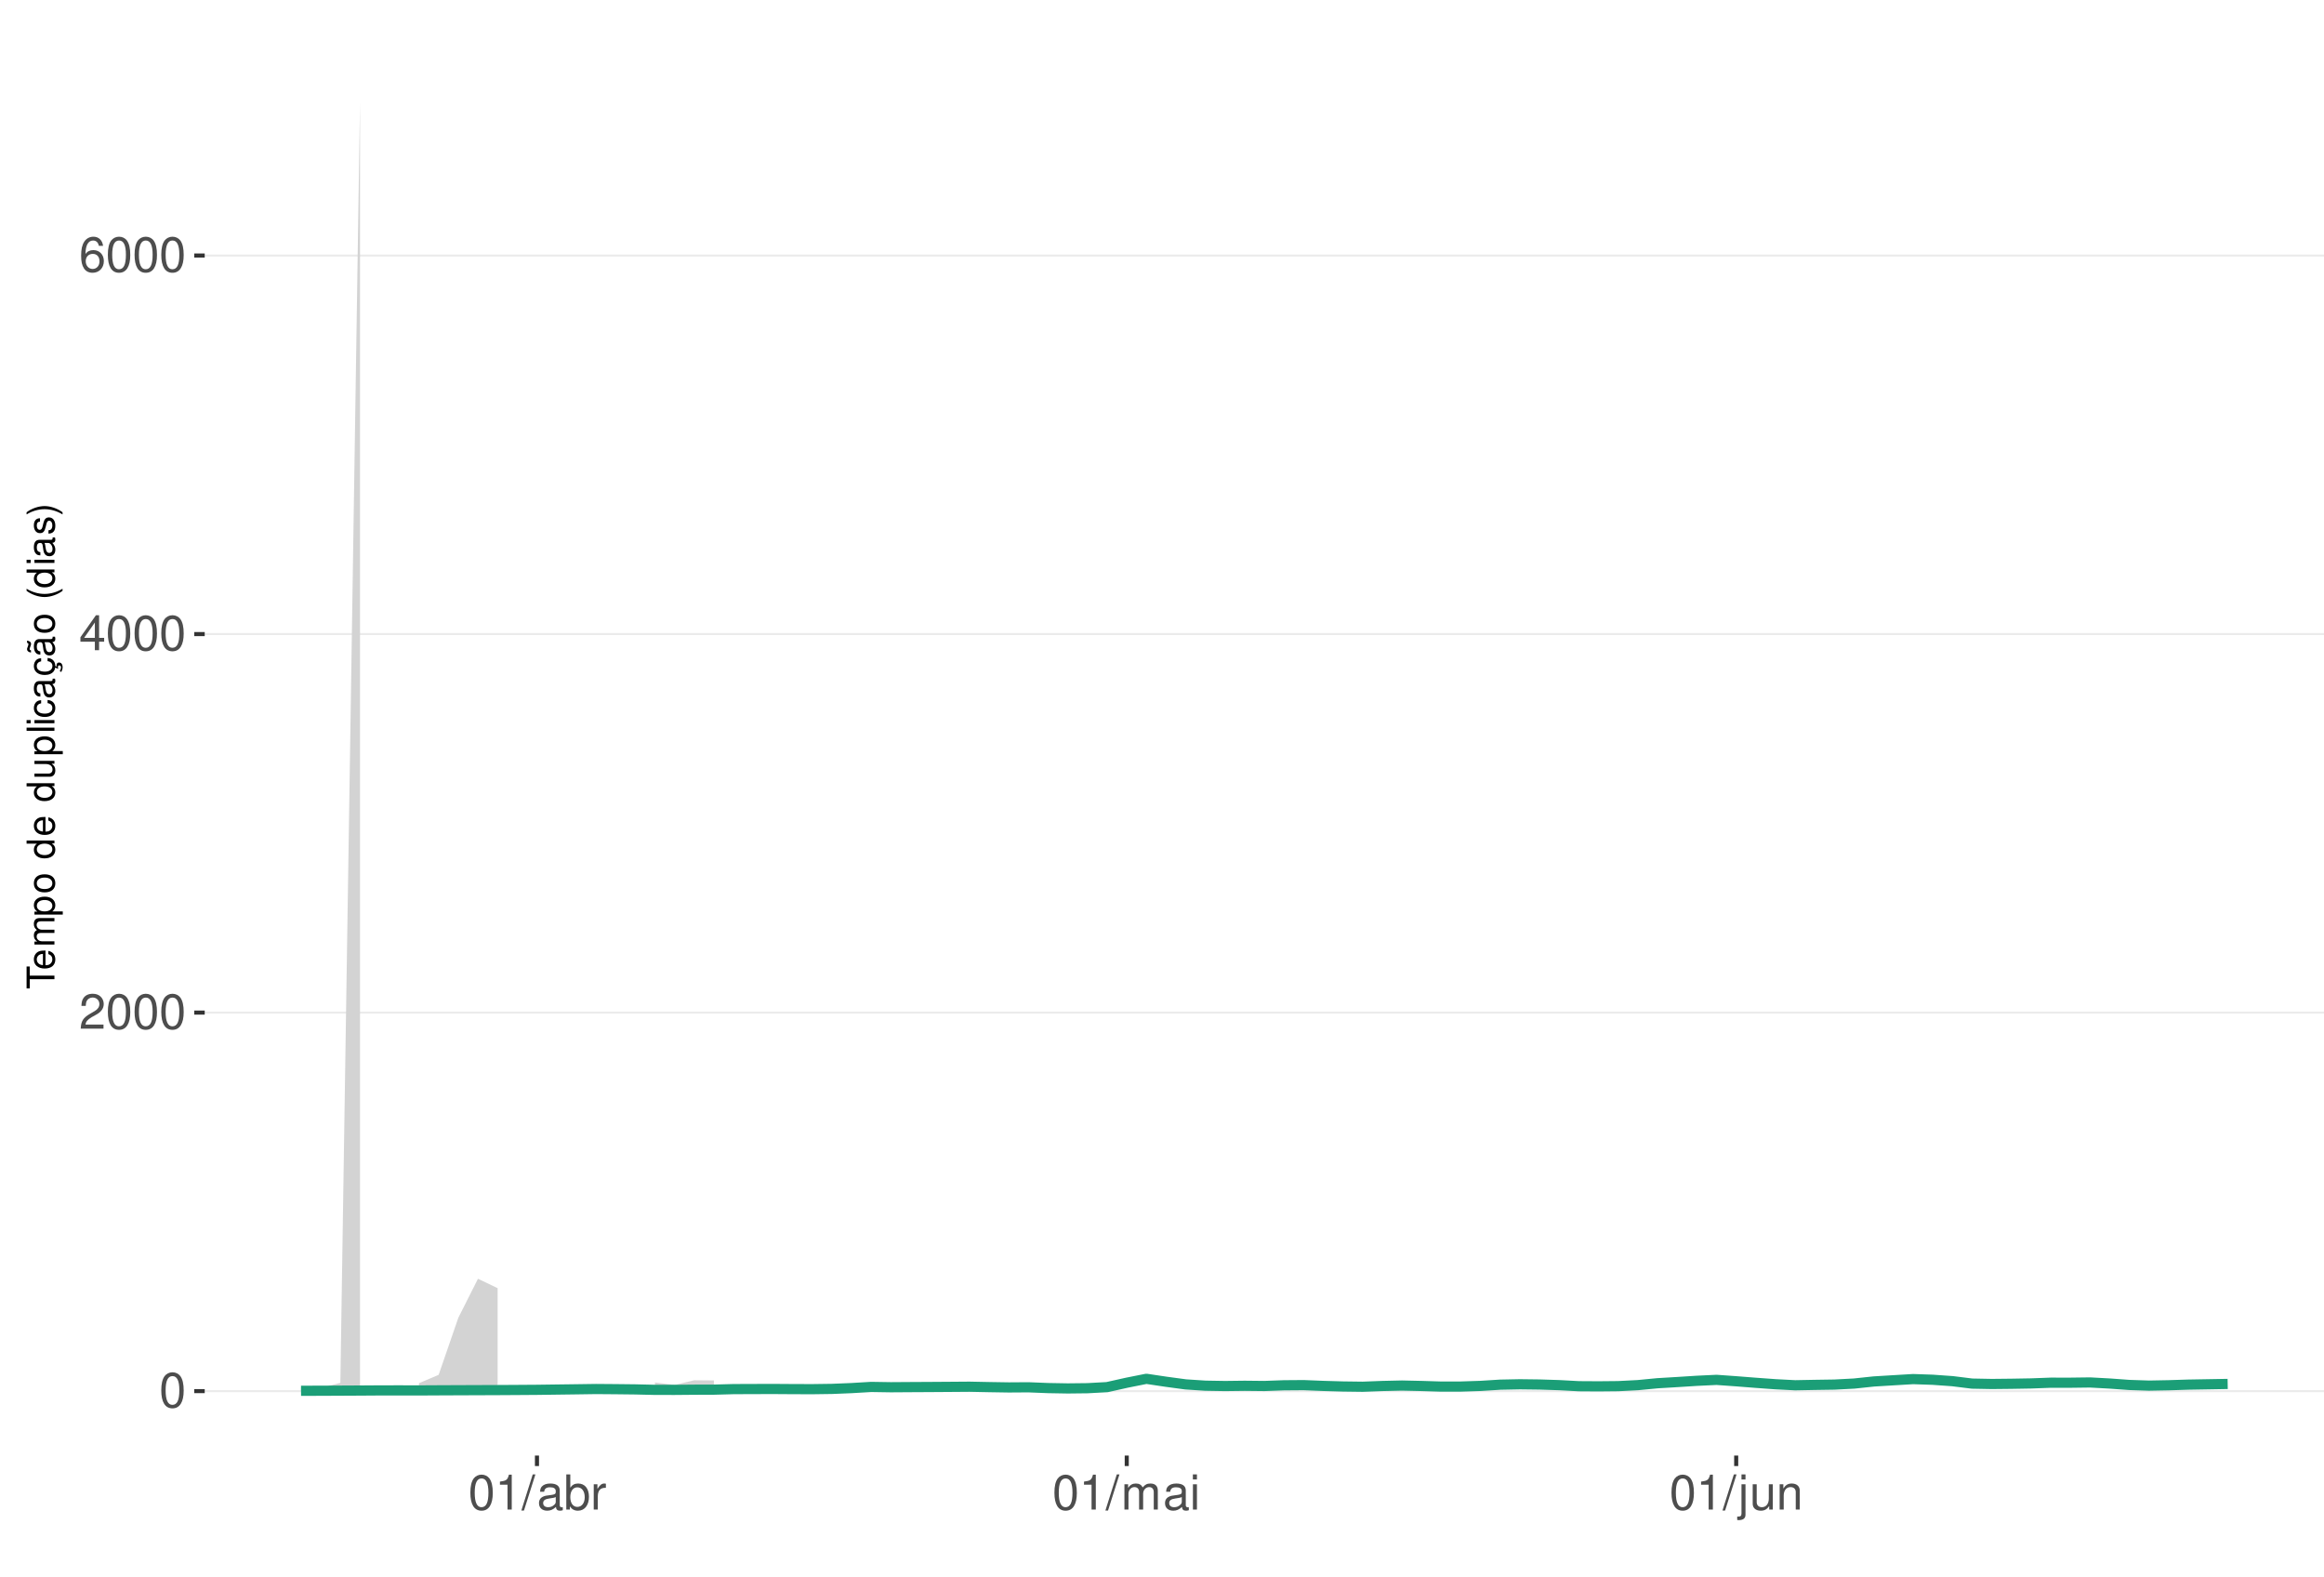
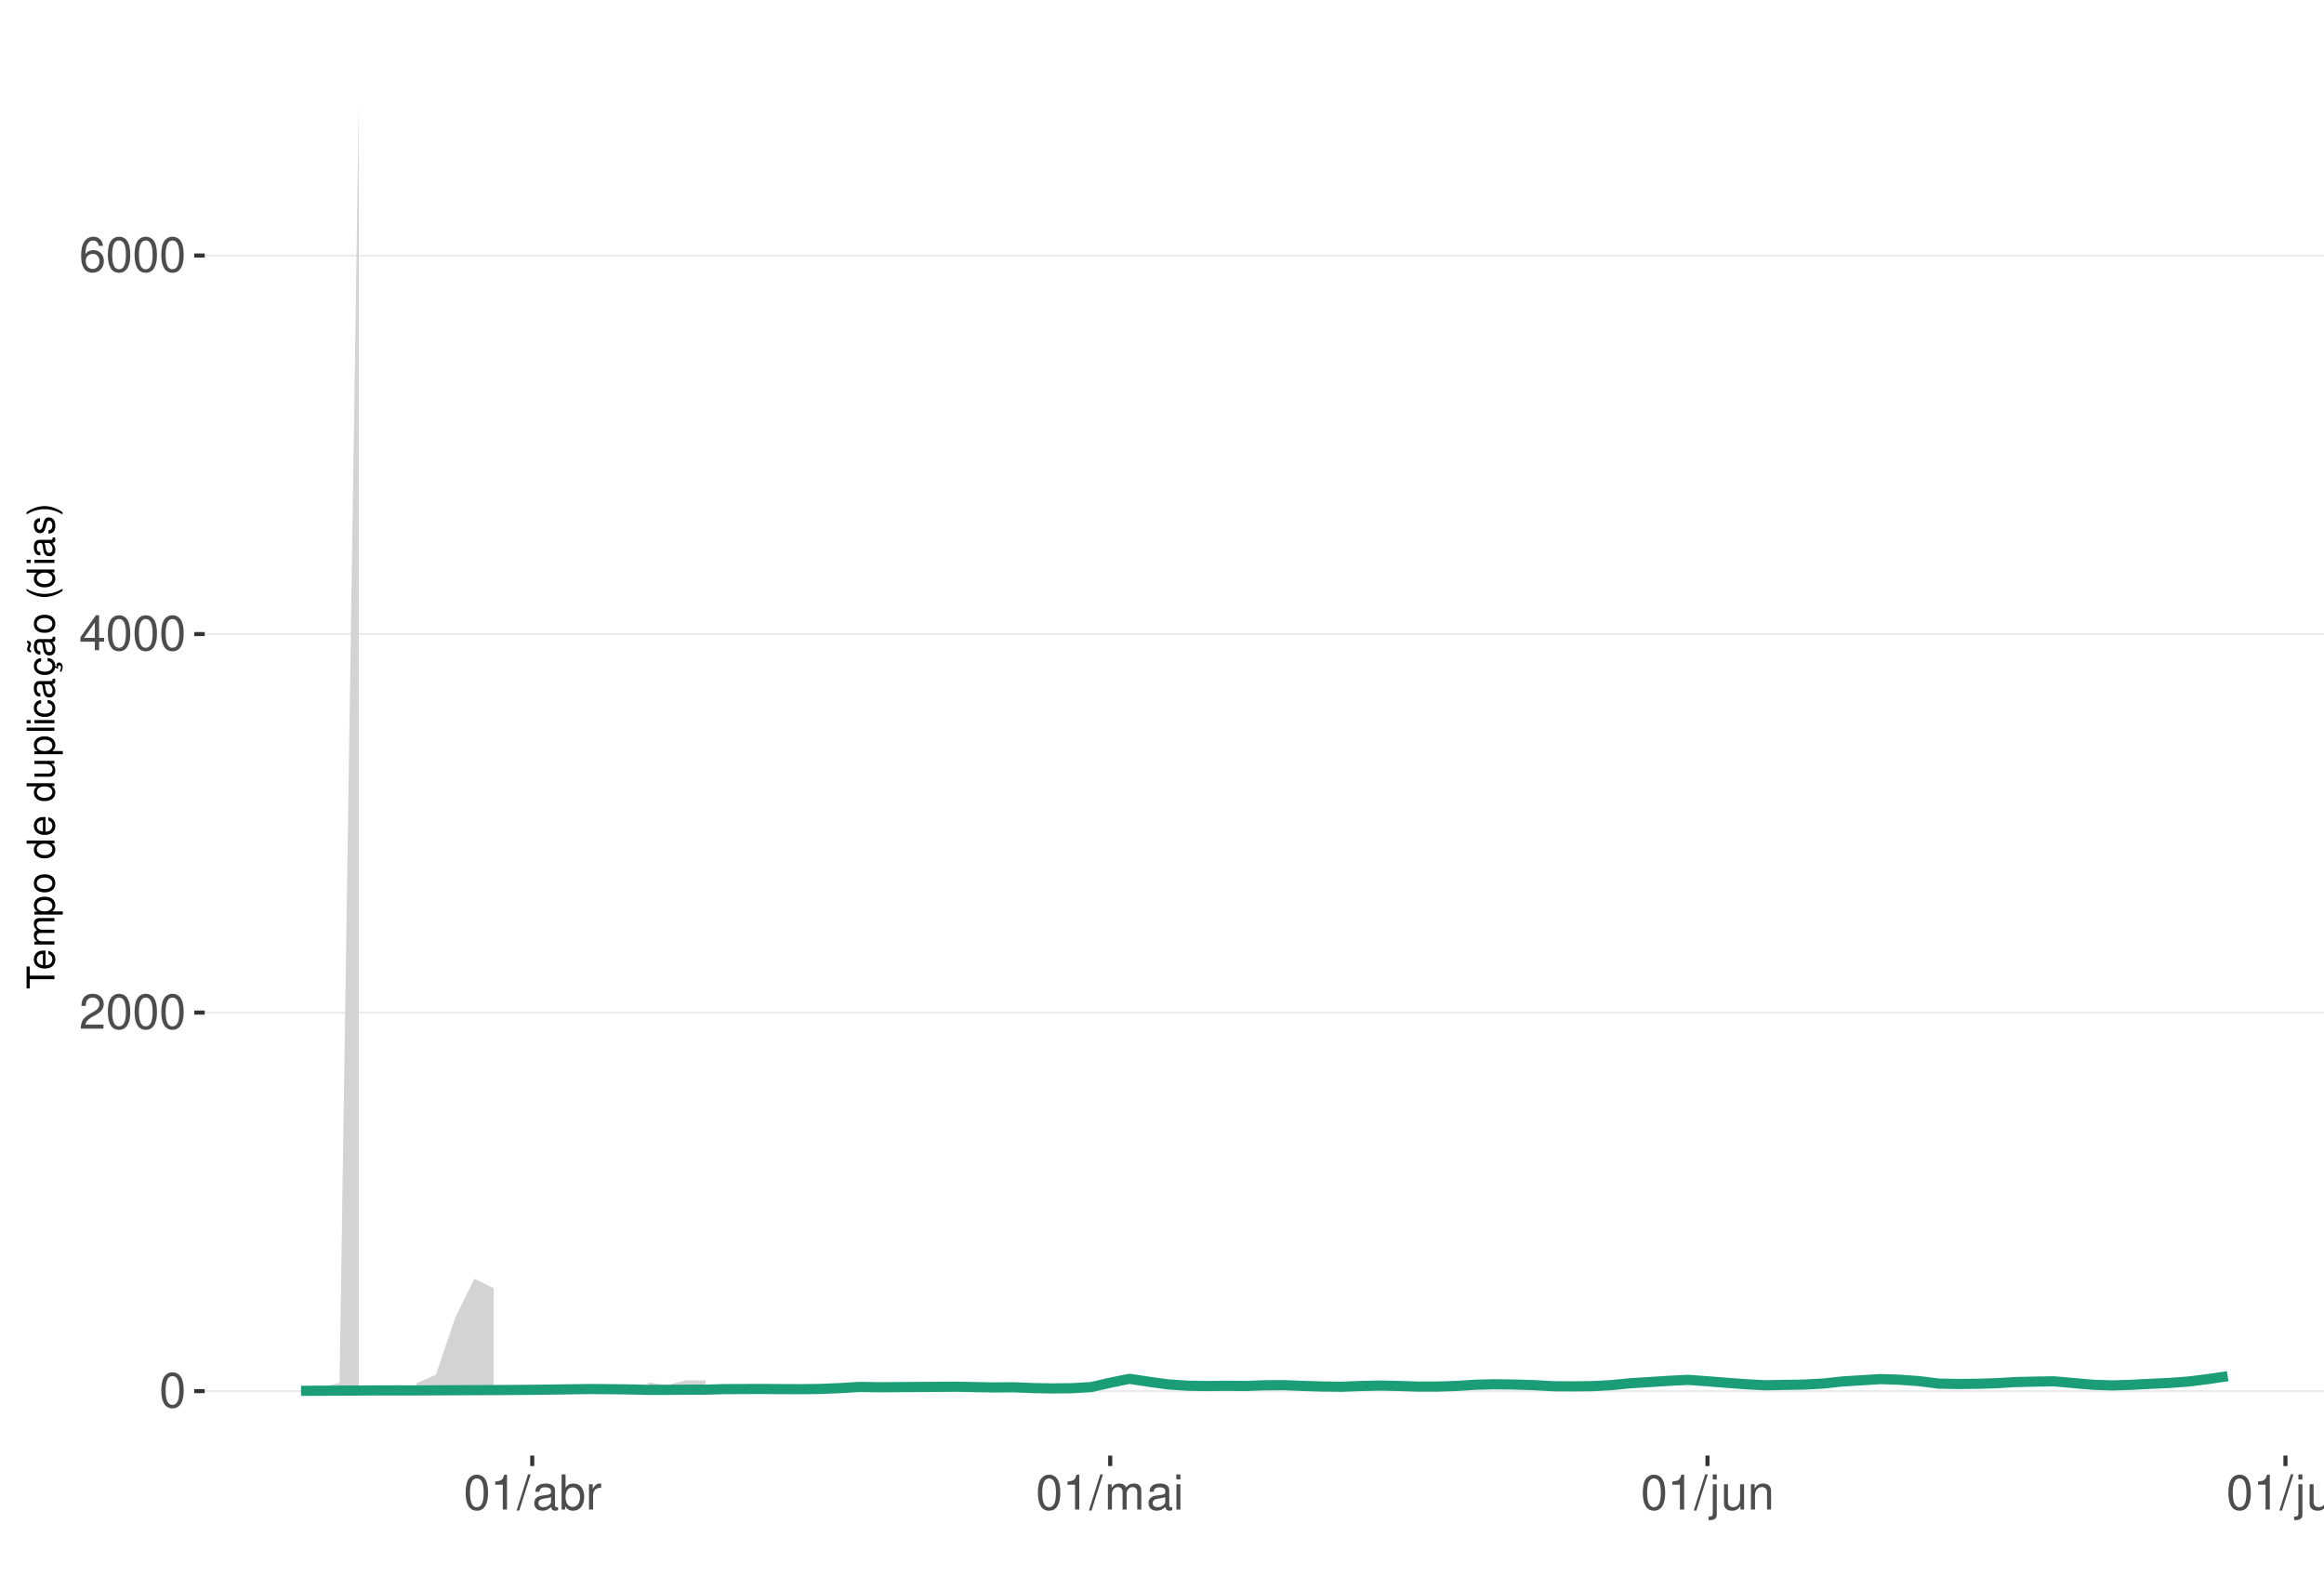
<svg xmlns="http://www.w3.org/2000/svg" xmlns:xlink="http://www.w3.org/1999/xlink" width="609pt" height="413pt" viewBox="0 0 609 413" version="1.1">
  <defs>
    <g>
      <symbol overflow="visible" id="glyph0-0">
        <path style="stroke:none;" d="" />
      </symbol>
      <symbol overflow="visible" id="glyph0-1">
        <path style="stroke:none;" d="M 3.484 -9.156 C 2.641 -9.156 1.891 -8.766 1.422 -8.156 C 0.828 -7.344 0.547 -6.125 0.547 -4.422 C 0.547 -1.344 1.562 0.297 3.484 0.297 C 5.375 0.297 6.422 -1.344 6.422 -4.359 C 6.422 -6.125 6.141 -7.312 5.547 -8.156 C 5.078 -8.781 4.328 -9.156 3.484 -9.156 Z M 3.484 -8.156 C 4.688 -8.156 5.281 -6.938 5.281 -4.453 C 5.281 -1.844 4.703 -0.625 3.453 -0.625 C 2.281 -0.625 1.688 -1.891 1.688 -4.422 C 1.688 -6.938 2.281 -8.156 3.484 -8.156 Z M 3.484 -8.156 " />
      </symbol>
      <symbol overflow="visible" id="glyph0-2">
        <path style="stroke:none;" d="M 6.406 -1.094 L 1.688 -1.094 C 1.797 -1.859 2.203 -2.344 3.297 -3.016 L 4.562 -3.719 C 5.828 -4.422 6.469 -5.359 6.469 -6.484 C 6.469 -7.234 6.156 -7.953 5.625 -8.438 C 5.094 -8.922 4.438 -9.156 3.594 -9.156 C 2.453 -9.156 1.609 -8.75 1.109 -7.953 C 0.797 -7.484 0.656 -6.906 0.625 -5.984 L 1.75 -5.984 C 1.781 -6.609 1.859 -6.969 2.016 -7.281 C 2.297 -7.828 2.891 -8.172 3.562 -8.172 C 4.562 -8.172 5.328 -7.438 5.328 -6.453 C 5.328 -5.719 4.906 -5.094 4.109 -4.625 L 2.953 -3.953 C 1.078 -2.875 0.531 -2.016 0.438 -0.016 L 6.406 -0.016 Z M 6.406 -1.094 " />
      </symbol>
      <symbol overflow="visible" id="glyph0-3">
        <path style="stroke:none;" d="M 4.141 -2.219 L 4.141 0 L 5.25 0 L 5.25 -2.219 L 6.578 -2.219 L 6.578 -3.219 L 5.25 -3.219 L 5.25 -9.156 L 4.422 -9.156 L 0.359 -3.391 L 0.359 -2.219 Z M 4.141 -3.219 L 1.328 -3.219 L 4.141 -7.25 Z M 4.141 -3.219 " />
      </symbol>
      <symbol overflow="visible" id="glyph0-4">
        <path style="stroke:none;" d="M 6.297 -6.766 C 6.094 -8.266 5.125 -9.156 3.766 -9.156 C 2.766 -9.156 1.891 -8.672 1.359 -7.844 C 0.781 -6.953 0.547 -5.828 0.547 -4.172 C 0.547 -2.625 0.766 -1.656 1.297 -0.844 C 1.781 -0.094 2.562 0.297 3.562 0.297 C 5.266 0.297 6.5 -0.984 6.5 -2.766 C 6.5 -4.453 5.359 -5.641 3.75 -5.641 C 2.859 -5.641 2.172 -5.312 1.688 -4.641 C 1.703 -6.906 2.406 -8.156 3.688 -8.156 C 4.469 -8.156 5.016 -7.656 5.188 -6.766 Z M 3.609 -4.656 C 4.688 -4.656 5.359 -3.891 5.359 -2.688 C 5.359 -1.531 4.594 -0.703 3.562 -0.703 C 2.531 -0.703 1.75 -1.562 1.75 -2.734 C 1.75 -3.875 2.5 -4.656 3.609 -4.656 Z M 3.609 -4.656 " />
      </symbol>
      <symbol overflow="visible" id="glyph0-5">
        <path style="stroke:none;" d="M 3.281 -6.516 L 3.281 0 L 4.391 0 L 4.391 -9.156 L 3.656 -9.156 C 3.266 -7.75 3.016 -7.562 1.297 -7.328 L 1.297 -6.516 Z M 3.281 -6.516 " />
      </symbol>
      <symbol overflow="visible" id="glyph0-6">
        <path style="stroke:none;" d="M 2.891 -9.219 L -0.094 0.25 L 0.594 0.25 L 3.594 -9.219 Z M 2.891 -9.219 " />
      </symbol>
      <symbol overflow="visible" id="glyph0-7">
        <path style="stroke:none;" d="M 6.766 -0.625 C 6.656 -0.594 6.609 -0.594 6.547 -0.594 C 6.172 -0.594 5.969 -0.781 5.969 -1.109 L 5.969 -5.016 C 5.969 -6.188 5.109 -6.828 3.484 -6.828 C 2.5 -6.828 1.734 -6.547 1.281 -6.047 C 0.969 -5.703 0.844 -5.328 0.828 -4.672 L 1.891 -4.672 C 1.969 -5.484 2.453 -5.844 3.438 -5.844 C 4.406 -5.844 4.922 -5.5 4.922 -4.859 L 4.922 -4.578 C 4.906 -4.125 4.688 -3.969 3.828 -3.844 C 2.328 -3.656 2.094 -3.609 1.703 -3.438 C 0.922 -3.109 0.531 -2.531 0.531 -1.672 C 0.531 -0.469 1.359 0.297 2.703 0.297 C 3.547 0.297 4.219 0 4.969 -0.688 C 5.031 0 5.359 0.297 6.047 0.297 C 6.281 0.297 6.422 0.266 6.766 0.172 Z M 4.922 -2.094 C 4.922 -1.734 4.828 -1.516 4.5 -1.234 C 4.078 -0.828 3.562 -0.625 2.938 -0.625 C 2.109 -0.625 1.625 -1.031 1.625 -1.703 C 1.625 -2.391 2.094 -2.75 3.234 -2.906 C 4.359 -3.062 4.562 -3.109 4.922 -3.281 Z M 4.922 -2.094 " />
      </symbol>
      <symbol overflow="visible" id="glyph0-8">
        <path style="stroke:none;" d="M 0.688 -9.219 L 0.688 0 L 1.625 0 L 1.625 -0.844 C 2.141 -0.078 2.812 0.297 3.734 0.297 C 5.484 0.297 6.625 -1.141 6.625 -3.344 C 6.625 -5.5 5.547 -6.828 3.781 -6.828 C 2.875 -6.828 2.234 -6.484 1.734 -5.734 L 1.734 -9.219 Z M 3.578 -5.828 C 4.766 -5.828 5.516 -4.812 5.516 -3.234 C 5.516 -1.719 4.734 -0.703 3.578 -0.703 C 2.453 -0.703 1.734 -1.703 1.734 -3.266 C 1.734 -4.828 2.453 -5.828 3.578 -5.828 Z M 3.578 -5.828 " />
      </symbol>
      <symbol overflow="visible" id="glyph0-9">
        <path style="stroke:none;" d="M 0.875 -6.625 L 0.875 0 L 1.938 0 L 1.938 -3.438 C 1.953 -5.031 2.609 -5.75 4.062 -5.703 L 4.062 -6.781 C 3.891 -6.812 3.781 -6.828 3.656 -6.828 C 2.969 -6.828 2.453 -6.422 1.844 -5.422 L 1.844 -6.625 Z M 0.875 -6.625 " />
      </symbol>
      <symbol overflow="visible" id="glyph0-10">
        <path style="stroke:none;" d="M 0.891 -6.625 L 0.891 0 L 1.953 0 L 1.953 -4.156 C 1.953 -5.125 2.641 -5.891 3.5 -5.891 C 4.297 -5.891 4.734 -5.422 4.734 -4.562 L 4.734 0 L 5.797 0 L 5.797 -4.156 C 5.797 -5.125 6.5 -5.891 7.359 -5.891 C 8.125 -5.891 8.578 -5.406 8.578 -4.562 L 8.578 0 L 9.641 0 L 9.641 -4.969 C 9.641 -6.156 8.953 -6.828 7.719 -6.828 C 6.828 -6.828 6.297 -6.562 5.688 -5.812 C 5.297 -6.516 4.766 -6.828 3.891 -6.828 C 3.016 -6.828 2.422 -6.5 1.859 -5.688 L 1.859 -6.625 Z M 0.891 -6.625 " />
      </symbol>
      <symbol overflow="visible" id="glyph0-11">
        <path style="stroke:none;" d="M 1.891 -6.625 L 0.844 -6.625 L 0.844 0 L 1.891 0 Z M 1.891 -9.219 L 0.828 -9.219 L 0.828 -7.891 L 1.891 -7.891 Z M 1.891 -9.219 " />
      </symbol>
      <symbol overflow="visible" id="glyph0-12">
        <path style="stroke:none;" d="M 0.891 -6.625 L 0.891 0.969 C 0.891 1.625 0.688 1.828 0.031 1.828 C -0.047 1.828 -0.094 1.828 -0.234 1.828 L -0.234 2.719 C -0.094 2.75 -0.031 2.766 0.125 2.766 C 1.312 2.766 1.938 2.297 1.938 1.375 L 1.938 -6.625 Z M 1.938 -9.219 L 0.891 -9.219 L 0.891 -7.891 L 1.938 -7.891 Z M 1.938 -9.219 " />
      </symbol>
      <symbol overflow="visible" id="glyph0-13">
        <path style="stroke:none;" d="M 6.094 0 L 6.094 -6.625 L 5.047 -6.625 L 5.047 -2.875 C 5.047 -1.516 4.344 -0.625 3.234 -0.625 C 2.406 -0.625 1.875 -1.141 1.875 -1.938 L 1.875 -6.625 L 0.828 -6.625 L 0.828 -1.516 C 0.828 -0.422 1.641 0.297 2.938 0.297 C 3.906 0.297 4.531 -0.047 5.156 -0.922 L 5.156 0 Z M 6.094 0 " />
      </symbol>
      <symbol overflow="visible" id="glyph0-14">
        <path style="stroke:none;" d="M 0.891 -6.625 L 0.891 0 L 1.953 0 L 1.953 -3.656 C 1.953 -5.016 2.656 -5.891 3.75 -5.891 C 4.578 -5.891 5.109 -5.391 5.109 -4.594 L 5.109 0 L 6.156 0 L 6.156 -5.016 C 6.156 -6.109 5.344 -6.828 4.062 -6.828 C 3.078 -6.828 2.438 -6.438 1.859 -5.516 L 1.859 -6.625 Z M 0.891 -6.625 " />
+       </symbol>
+       <symbol overflow="visible" id="glyph0-15">
+         <path style="stroke:none;" d="M 1.922 -9.219 L 0.859 -9.219 L 0.859 0 L 1.922 0 Z M 1.922 -9.219 " />
      </symbol>
      <symbol overflow="visible" id="glyph1-0">
        <path style="stroke:none;" d="" />
      </symbol>
      <symbol overflow="visible" id="glyph1-1">
        <path style="stroke:none;" d="M -6.469 -3.547 L -6.469 -5.938 L -7.297 -5.938 L -7.297 -0.203 L -6.469 -0.203 L -6.469 -2.609 L 0 -2.609 L 0 -3.547 Z M -6.469 -3.547 " />
      </symbol>
      <symbol overflow="visible" id="glyph1-2">
        <path style="stroke:none;" d="M -2.344 -5.125 C -3.141 -5.125 -3.625 -5.062 -4.016 -4.922 C -4.875 -4.578 -5.391 -3.781 -5.391 -2.797 C -5.391 -1.344 -4.281 -0.406 -2.547 -0.406 C -0.812 -0.406 0.234 -1.297 0.234 -2.781 C 0.234 -3.984 -0.453 -4.812 -1.594 -5.016 L -1.594 -4.188 C -0.906 -3.953 -0.547 -3.484 -0.547 -2.812 C -0.547 -2.281 -0.781 -1.828 -1.219 -1.547 C -1.516 -1.344 -1.812 -1.281 -2.344 -1.266 Z M -3.016 -1.297 C -3.984 -1.359 -4.625 -1.953 -4.625 -2.797 C -4.625 -3.641 -3.953 -4.234 -3.016 -4.234 Z M -3.016 -1.297 " />
      </symbol>
      <symbol overflow="visible" id="glyph1-3">
        <path style="stroke:none;" d="M -5.234 -0.703 L 0 -0.703 L 0 -1.547 L -3.297 -1.547 C -4.047 -1.547 -4.656 -2.094 -4.656 -2.766 C -4.656 -3.391 -4.281 -3.734 -3.609 -3.734 L 0 -3.734 L 0 -4.578 L -3.297 -4.578 C -4.047 -4.578 -4.656 -5.125 -4.656 -5.812 C -4.656 -6.422 -4.266 -6.781 -3.609 -6.781 L 0 -6.781 L 0 -7.625 L -3.938 -7.625 C -4.875 -7.625 -5.391 -7.078 -5.391 -6.094 C -5.391 -5.406 -5.188 -4.984 -4.594 -4.484 C -5.156 -4.188 -5.391 -3.766 -5.391 -3.078 C -5.391 -2.375 -5.125 -1.906 -4.5 -1.469 L -5.234 -1.469 Z M -5.234 -0.703 " />
      </symbol>
      <symbol overflow="visible" id="glyph1-4">
        <path style="stroke:none;" d="M 2.188 -0.547 L 2.188 -1.375 L -0.547 -1.375 C -0.016 -1.812 0.234 -2.312 0.234 -2.984 C 0.234 -4.344 -0.859 -5.234 -2.531 -5.234 C -4.297 -5.234 -5.391 -4.375 -5.391 -2.984 C -5.391 -2.266 -5.062 -1.703 -4.453 -1.312 L -5.234 -1.312 L -5.234 -0.547 Z M -4.609 -2.844 C -4.609 -3.766 -3.797 -4.359 -2.547 -4.359 C -1.359 -4.359 -0.547 -3.75 -0.547 -2.844 C -0.547 -1.953 -1.344 -1.375 -2.578 -1.375 C -3.812 -1.375 -4.609 -1.953 -4.609 -2.844 Z M -4.609 -2.844 " />
      </symbol>
      <symbol overflow="visible" id="glyph1-5">
        <path style="stroke:none;" d="M -5.391 -2.719 C -5.391 -1.234 -4.344 -0.359 -2.578 -0.359 C -0.812 -0.359 0.234 -1.234 0.234 -2.734 C 0.234 -4.203 -0.812 -5.094 -2.547 -5.094 C -4.359 -5.094 -5.391 -4.234 -5.391 -2.719 Z M -4.625 -2.734 C -4.625 -3.672 -3.844 -4.234 -2.547 -4.234 C -1.312 -4.234 -0.547 -3.656 -0.547 -2.734 C -0.547 -1.797 -1.312 -1.234 -2.578 -1.234 C -3.844 -1.234 -4.625 -1.797 -4.625 -2.734 Z M -4.625 -2.734 " />
      </symbol>
      <symbol overflow="visible" id="glyph1-6">
        <path style="stroke:none;" d="" />
      </symbol>
      <symbol overflow="visible" id="glyph1-7">
        <path style="stroke:none;" d="M -7.297 -4.953 L -7.297 -4.125 L -4.578 -4.125 C -5.109 -3.766 -5.391 -3.203 -5.391 -2.516 C -5.391 -1.156 -4.297 -0.266 -2.625 -0.266 C -0.859 -0.266 0.234 -1.125 0.234 -2.547 C 0.234 -3.266 -0.047 -3.766 -0.688 -4.203 L 0 -4.203 L 0 -4.953 Z M -4.609 -2.656 C -4.609 -3.547 -3.812 -4.125 -2.562 -4.125 C -1.344 -4.125 -0.547 -3.547 -0.547 -2.656 C -0.547 -1.734 -1.359 -1.125 -2.578 -1.125 C -3.797 -1.125 -4.609 -1.734 -4.609 -2.656 Z M -4.609 -2.656 " />
      </symbol>
      <symbol overflow="visible" id="glyph1-8">
        <path style="stroke:none;" d="M 0 -4.812 L -5.234 -4.812 L -5.234 -3.984 L -2.266 -3.984 C -1.203 -3.984 -0.5 -3.438 -0.5 -2.562 C -0.5 -1.906 -0.906 -1.484 -1.531 -1.484 L -5.234 -1.484 L -5.234 -0.656 L -1.203 -0.656 C -0.328 -0.656 0.234 -1.297 0.234 -2.312 C 0.234 -3.094 -0.047 -3.578 -0.734 -4.062 L 0 -4.062 Z M 0 -4.812 " />
      </symbol>
      <symbol overflow="visible" id="glyph1-9">
        <path style="stroke:none;" d="M -7.297 -1.516 L -7.297 -0.688 L 0 -0.688 L 0 -1.516 Z M -7.297 -1.516 " />
      </symbol>
      <symbol overflow="visible" id="glyph1-10">
        <path style="stroke:none;" d="M -5.234 -1.5 L -5.234 -0.672 L 0 -0.672 L 0 -1.5 Z M -7.297 -1.5 L -7.297 -0.656 L -6.234 -0.656 L -6.234 -1.5 Z M -7.297 -1.5 " />
      </symbol>
      <symbol overflow="visible" id="glyph1-11">
        <path style="stroke:none;" d="M -3.484 -4.703 C -3.984 -4.672 -4.312 -4.562 -4.609 -4.359 C -5.094 -4 -5.391 -3.375 -5.391 -2.641 C -5.391 -1.219 -4.266 -0.312 -2.531 -0.312 C -0.844 -0.312 0.234 -1.203 0.234 -2.625 C 0.234 -3.875 -0.516 -4.672 -1.797 -4.766 L -1.797 -3.938 C -0.953 -3.797 -0.547 -3.359 -0.547 -2.656 C -0.547 -1.734 -1.297 -1.188 -2.531 -1.188 C -3.844 -1.188 -4.625 -1.719 -4.625 -2.625 C -4.625 -3.328 -4.203 -3.766 -3.484 -3.875 Z M -3.484 -4.703 " />
      </symbol>
      <symbol overflow="visible" id="glyph1-12">
        <path style="stroke:none;" d="M -0.484 -5.344 C -0.469 -5.266 -0.469 -5.219 -0.469 -5.172 C -0.469 -4.875 -0.625 -4.719 -0.875 -4.719 L -3.953 -4.719 C -4.891 -4.719 -5.391 -4.047 -5.391 -2.75 C -5.391 -1.984 -5.172 -1.375 -4.781 -1.016 C -4.516 -0.766 -4.203 -0.672 -3.688 -0.656 L -3.688 -1.484 C -4.328 -1.562 -4.625 -1.938 -4.625 -2.719 C -4.625 -3.484 -4.344 -3.891 -3.844 -3.891 L -3.625 -3.891 C -3.266 -3.875 -3.125 -3.703 -3.047 -3.016 C -2.891 -1.844 -2.844 -1.656 -2.719 -1.344 C -2.453 -0.734 -2 -0.422 -1.312 -0.422 C -0.375 -0.422 0.234 -1.078 0.234 -2.141 C 0.234 -2.797 0 -3.328 -0.547 -3.922 C 0 -3.984 0.234 -4.234 0.234 -4.781 C 0.234 -4.953 0.203 -5.062 0.141 -5.344 Z M -1.656 -3.891 C -1.375 -3.891 -1.203 -3.812 -0.969 -3.562 C -0.656 -3.219 -0.5 -2.812 -0.5 -2.312 C -0.5 -1.672 -0.812 -1.297 -1.344 -1.297 C -1.891 -1.297 -2.172 -1.656 -2.297 -2.547 C -2.422 -3.438 -2.453 -3.609 -2.594 -3.891 Z M -1.656 -3.891 " />
      </symbol>
      <symbol overflow="visible" id="glyph1-13">
        <path style="stroke:none;" d="M 0.234 -2.641 C 0.234 -3.875 -0.547 -4.703 -1.797 -4.766 L -1.797 -3.938 C -0.953 -3.797 -0.531 -3.359 -0.531 -2.656 C -0.531 -1.734 -1.281 -1.188 -2.516 -1.188 C -3.844 -1.188 -4.625 -1.719 -4.625 -2.625 C -4.625 -3.328 -4.203 -3.766 -3.484 -3.875 L -3.484 -4.703 C -3.984 -4.672 -4.312 -4.562 -4.609 -4.359 C -5.094 -4 -5.391 -3.375 -5.391 -2.641 C -5.391 -1.219 -4.266 -0.312 -2.531 -0.312 C -1.469 -0.312 -0.625 -0.672 -0.156 -1.312 C 0.047 -1.594 0.125 -1.812 0.203 -2.25 L 0.922 -1.938 L 0.984 -2.062 C 0.938 -2.188 0.906 -2.25 0.906 -2.375 C 0.906 -2.656 1.047 -2.828 1.281 -2.828 C 1.547 -2.828 1.734 -2.594 1.734 -2.297 C 1.734 -2.031 1.672 -1.844 1.438 -1.406 L 1.406 -1.312 L 1.812 -1.094 C 2.078 -1.75 2.141 -1.953 2.141 -2.344 C 2.141 -3.109 1.781 -3.578 1.203 -3.578 C 0.781 -3.578 0.547 -3.297 0.547 -2.797 C 0.547 -2.703 0.547 -2.641 0.562 -2.516 Z M 0.234 -2.641 " />
      </symbol>
      <symbol overflow="visible" id="glyph1-14">
        <path style="stroke:none;" d="M -0.484 -5.344 C -0.469 -5.266 -0.469 -5.219 -0.469 -5.172 C -0.469 -4.875 -0.625 -4.719 -0.875 -4.719 L -3.953 -4.719 C -4.891 -4.719 -5.391 -4.047 -5.391 -2.75 C -5.391 -1.984 -5.172 -1.375 -4.781 -1.016 C -4.516 -0.766 -4.203 -0.672 -3.688 -0.656 L -3.688 -1.484 C -4.328 -1.562 -4.625 -1.938 -4.625 -2.719 C -4.625 -3.484 -4.344 -3.891 -3.844 -3.891 L -3.625 -3.891 C -3.266 -3.875 -3.125 -3.703 -3.047 -3.016 C -2.891 -1.844 -2.844 -1.656 -2.719 -1.344 C -2.453 -0.734 -2 -0.422 -1.312 -0.422 C -0.375 -0.422 0.234 -1.078 0.234 -2.141 C 0.234 -2.797 0 -3.328 -0.547 -3.922 C 0 -3.984 0.234 -4.234 0.234 -4.781 C 0.234 -4.953 0.203 -5.062 0.141 -5.344 Z M -1.656 -3.891 C -1.375 -3.891 -1.203 -3.812 -0.969 -3.562 C -0.656 -3.219 -0.5 -2.812 -0.5 -2.312 C -0.5 -1.672 -0.812 -1.297 -1.344 -1.297 C -1.891 -1.297 -2.172 -1.656 -2.297 -2.547 C -2.422 -3.438 -2.453 -3.609 -2.594 -3.891 Z M -7.172 -3.75 C -6.922 -3.672 -6.812 -3.547 -6.812 -3.375 C -6.812 -3.25 -6.875 -2.984 -6.984 -2.734 C -7.156 -2.312 -7.172 -2.25 -7.172 -2.047 C -7.172 -1.594 -6.797 -1.297 -6.141 -1.188 L -6.141 -1.766 C -6.375 -1.812 -6.5 -1.938 -6.5 -2.094 C -6.5 -2.203 -6.469 -2.344 -6.375 -2.578 C -6.156 -3.156 -6.125 -3.234 -6.125 -3.438 C -6.125 -3.922 -6.484 -4.219 -7.172 -4.312 Z M -7.172 -3.75 " />
      </symbol>
      <symbol overflow="visible" id="glyph1-15">
        <path style="stroke:none;" d="M -7.297 -2.359 C -5.984 -1.359 -4.156 -0.734 -2.594 -0.734 C -1.016 -0.734 0.812 -1.359 2.125 -2.359 L 2.125 -2.906 C 0.688 -2.031 -0.984 -1.547 -2.594 -1.547 C -4.188 -1.547 -5.875 -2.031 -7.297 -2.906 Z M -7.297 -2.359 " />
      </symbol>
      <symbol overflow="visible" id="glyph1-16">
        <path style="stroke:none;" d="M -3.781 -4.375 C -4.812 -4.375 -5.391 -3.688 -5.391 -2.484 C -5.391 -1.266 -4.766 -0.469 -3.797 -0.469 C -2.969 -0.469 -2.578 -0.891 -2.281 -2.125 L -2.094 -2.906 C -1.953 -3.484 -1.734 -3.719 -1.375 -3.719 C -0.875 -3.719 -0.547 -3.234 -0.547 -2.5 C -0.547 -2.047 -0.672 -1.672 -0.891 -1.453 C -1.047 -1.328 -1.188 -1.266 -1.562 -1.219 L -1.562 -0.344 C -0.344 -0.375 0.234 -1.062 0.234 -2.438 C 0.234 -3.75 -0.422 -4.594 -1.438 -4.594 C -2.203 -4.594 -2.641 -4.156 -2.891 -3.109 L -3.078 -2.312 C -3.234 -1.625 -3.453 -1.344 -3.828 -1.344 C -4.312 -1.344 -4.625 -1.766 -4.625 -2.453 C -4.625 -3.125 -4.328 -3.484 -3.781 -3.5 Z M -3.781 -4.375 " />
      </symbol>
      <symbol overflow="visible" id="glyph1-17">
        <path style="stroke:none;" d="M 2.125 -0.938 C 0.812 -1.938 -1.016 -2.562 -2.578 -2.562 C -4.156 -2.562 -5.984 -1.938 -7.297 -0.938 L -7.297 -0.375 C -5.859 -1.266 -4.188 -1.75 -2.578 -1.75 C -0.984 -1.75 0.703 -1.266 2.125 -0.375 Z M 2.125 -0.938 " />
      </symbol>
    </g>
    <clipPath id="clip1">
      <path d="M 53.645 9.961 L 609 9.961 L 609 381.328 L 53.645 381.328 Z M 53.645 9.961 " />
    </clipPath>
    <clipPath id="clip2">
      <path d="M 53.645 364 L 609 364 L 609 365 L 53.645 365 Z M 53.645 364 " />
    </clipPath>
    <clipPath id="clip3">
      <path d="M 53.645 265 L 609 265 L 609 266 L 53.645 266 Z M 53.645 265 " />
    </clipPath>
    <clipPath id="clip4">
      <path d="M 53.645 165 L 609 165 L 609 167 L 53.645 167 Z M 53.645 165 " />
    </clipPath>
    <clipPath id="clip5">
      <path d="M 53.645 66 L 609 66 L 609 68 L 53.645 68 Z M 53.645 66 " />
    </clipPath>
  </defs>
  <g id="surface349">
    <rect x="0" y="0" width="609" height="413" style="fill:rgb(100%,100%,100%);fill-opacity:1;stroke:none;" />
    <rect x="0" y="0" width="609" height="413" style="fill:rgb(100%,100%,100%);fill-opacity:1;stroke:none;" />
    <path style="fill:none;stroke-width:1.067;stroke-linecap:round;stroke-linejoin:round;stroke:rgb(100%,100%,100%);stroke-opacity:1;stroke-miterlimit:10;" d="M 0 413 L 609 413 L 609 0 L 0 0 Z M 0 413 " />
    <g clip-path="url(#clip1)" clip-rule="nonzero">
      <path style=" stroke:none;fill-rule:nonzero;fill:rgb(100%,100%,100%);fill-opacity:1;" d="M 53.645 381.328 L 609 381.328 L 609 9.961 L 53.645 9.961 Z M 53.645 381.328 " />
    </g>
    <g clip-path="url(#clip2)" clip-rule="nonzero">
      <path style="fill:none;stroke-width:0.533;stroke-linecap:butt;stroke-linejoin:round;stroke:rgb(92.157%,92.157%,92.157%);stroke-opacity:1;stroke-miterlimit:10;" d="M 53.645 364.449 L 609 364.449 " />
    </g>
    <g clip-path="url(#clip3)" clip-rule="nonzero">
      <path style="fill:none;stroke-width:0.533;stroke-linecap:butt;stroke-linejoin:round;stroke:rgb(92.157%,92.157%,92.157%);stroke-opacity:1;stroke-miterlimit:10;" d="M 53.645 265.281 L 609 265.281 " />
    </g>
    <g clip-path="url(#clip4)" clip-rule="nonzero">
      <path style="fill:none;stroke-width:0.533;stroke-linecap:butt;stroke-linejoin:round;stroke:rgb(92.157%,92.157%,92.157%);stroke-opacity:1;stroke-miterlimit:10;" d="M 53.645 166.113 L 609 166.113 " />
    </g>
    <g clip-path="url(#clip5)" clip-rule="nonzero">
      <path style="fill:none;stroke-width:0.533;stroke-linecap:butt;stroke-linejoin:round;stroke:rgb(92.157%,92.157%,92.157%);stroke-opacity:1;stroke-miterlimit:10;" d="M 53.645 66.945 L 609 66.945 " />
    </g>
-     <path style=" stroke:none;fill-rule:nonzero;fill:rgb(82.745%,82.745%,82.745%);fill-opacity:1;" d="M 78.887 363.473 L 84.039 363.621 L 89.191 362.285 L 94.344 26.844 L 94.344 364.375 L 84.039 364.398 L 78.887 364.406 Z M 78.887 363.473 " />
-     <path style=" stroke:none;fill-rule:nonzero;fill:rgb(82.745%,82.745%,82.745%);fill-opacity:1;" d="M 109.797 362.367 L 114.949 360.176 L 120.102 345.234 L 125.254 335.012 L 130.406 337.48 L 130.406 364.312 L 125.254 364.32 L 114.949 364.344 L 109.797 364.352 Z M 109.797 362.367 " />
-     <path style=" stroke:none;fill-rule:nonzero;fill:rgb(82.745%,82.745%,82.745%);fill-opacity:1;" d="M 171.621 362.188 L 176.77 362.824 L 181.922 361.605 L 187.074 361.652 L 187.074 364.242 L 181.922 364.25 L 176.77 364.27 L 171.621 364.27 Z M 171.621 362.188 " />
-     <path style="fill:none;stroke-width:2.667;stroke-linecap:butt;stroke-linejoin:round;stroke:rgb(10.588%,61.961%,46.667%);stroke-opacity:1;stroke-miterlimit:10;" d="M 78.887 364.363 L 84.039 364.348 L 89.191 364.324 L 94.344 364.297 L 99.496 364.262 L 104.648 364.254 L 109.797 364.266 L 114.949 364.238 L 120.102 364.215 L 130.406 364.176 L 135.559 364.145 L 140.711 364.109 L 145.859 364.039 L 151.012 363.973 L 156.164 363.898 L 161.316 363.938 L 166.469 363.996 L 171.621 364.117 L 176.77 364.125 L 181.922 364.078 L 187.074 364.062 L 192.227 363.922 L 197.379 363.902 L 202.531 363.887 L 207.68 363.922 L 212.832 363.938 L 217.984 363.867 L 223.137 363.656 L 228.289 363.348 L 233.441 363.43 L 238.59 363.395 L 243.742 363.367 L 248.895 363.332 L 254.047 363.293 L 259.199 363.398 L 264.352 363.48 L 269.504 363.445 L 274.652 363.652 L 279.805 363.742 L 284.957 363.684 L 290.109 363.402 L 295.262 362.25 L 300.414 361.223 L 305.562 361.992 L 310.715 362.688 L 315.867 363.027 L 321.02 363.113 L 326.172 363.051 L 331.324 363.105 L 336.473 362.918 L 341.625 362.879 L 346.777 363.086 L 351.93 363.234 L 357.082 363.301 L 362.234 363.105 L 367.383 362.988 L 372.535 363.102 L 377.688 363.262 L 382.84 363.25 L 387.992 363.082 L 393.145 362.758 L 398.293 362.656 L 403.445 362.719 L 408.598 362.883 L 413.75 363.164 L 418.902 363.195 L 424.055 363.145 L 429.207 362.879 L 434.355 362.383 L 439.508 362.074 L 444.66 361.746 L 449.812 361.5 L 454.965 361.867 L 460.117 362.27 L 465.266 362.645 L 470.418 362.914 L 475.57 362.816 L 480.723 362.738 L 485.875 362.465 L 491.027 361.918 L 496.176 361.605 L 501.328 361.297 L 506.48 361.473 L 511.633 361.84 L 516.785 362.48 L 521.938 362.578 L 527.086 362.523 L 532.238 362.434 L 537.391 362.242 L 542.543 362.246 L 547.695 362.18 L 552.848 362.461 L 557.996 362.836 L 563.148 363.008 L 568.301 362.91 L 573.453 362.746 L 583.758 362.566 " />
+     <path style=" stroke:none;fill-rule:nonzero;fill:rgb(82.745%,82.745%,82.745%);fill-opacity:1;" d="M 78.887 363.473 L 83.938 363.621 L 88.984 362.285 L 94.035 26.844 L 94.035 364.375 L 88.984 364.387 L 83.938 364.398 L 78.887 364.406 Z M 78.887 363.473 " />
+     <path style=" stroke:none;fill-rule:nonzero;fill:rgb(82.745%,82.745%,82.745%);fill-opacity:1;" d="M 109.18 362.367 L 114.23 360.176 L 119.277 345.234 L 124.328 335.012 L 129.375 337.48 L 129.375 364.312 L 124.328 364.32 L 119.277 364.332 L 114.23 364.344 L 109.18 364.352 Z M 109.18 362.367 " />
+     <path style=" stroke:none;fill-rule:nonzero;fill:rgb(82.745%,82.745%,82.745%);fill-opacity:1;" d="M 169.766 362.188 L 174.812 362.824 L 179.863 361.605 L 184.91 361.652 L 184.91 364.242 L 179.863 364.25 L 174.812 364.27 L 169.766 364.27 Z M 169.766 362.188 " />
+     <path style="fill:none;stroke-width:2.667;stroke-linecap:butt;stroke-linejoin:round;stroke:rgb(10.588%,61.961%,46.667%);stroke-opacity:1;stroke-miterlimit:10;" d="M 78.887 364.363 L 83.938 364.348 L 88.984 364.324 L 94.035 364.297 L 99.082 364.262 L 104.133 364.254 L 109.18 364.266 L 114.23 364.238 L 119.277 364.215 L 124.328 364.195 L 129.375 364.176 L 134.426 364.145 L 139.473 364.109 L 144.52 364.039 L 149.57 363.973 L 154.617 363.898 L 159.668 363.938 L 164.715 363.996 L 169.766 364.117 L 174.812 364.125 L 179.863 364.078 L 184.91 364.062 L 189.961 363.922 L 195.008 363.902 L 200.059 363.887 L 205.105 363.922 L 210.152 363.938 L 215.203 363.867 L 220.25 363.656 L 225.301 363.348 L 230.348 363.43 L 235.398 363.395 L 240.445 363.367 L 245.496 363.332 L 250.543 363.293 L 255.594 363.398 L 260.641 363.48 L 265.691 363.445 L 270.738 363.652 L 275.785 363.742 L 280.836 363.684 L 285.883 363.402 L 290.934 362.25 L 295.98 361.223 L 301.031 361.992 L 306.078 362.688 L 311.129 363.027 L 316.176 363.113 L 321.227 363.051 L 326.273 363.105 L 331.324 362.918 L 336.371 362.879 L 341.418 363.086 L 346.469 363.234 L 351.516 363.301 L 356.566 363.105 L 361.613 362.988 L 366.664 363.102 L 371.711 363.262 L 376.762 363.25 L 381.809 363.082 L 386.859 362.758 L 391.906 362.656 L 396.957 362.719 L 402.004 362.883 L 407.055 363.164 L 412.102 363.195 L 417.148 363.145 L 422.199 362.879 L 427.246 362.383 L 432.297 362.074 L 437.344 361.746 L 442.395 361.5 L 447.441 361.867 L 452.492 362.27 L 457.539 362.645 L 462.59 362.914 L 467.637 362.816 L 472.688 362.738 L 477.734 362.465 L 482.781 361.918 L 487.832 361.605 L 492.879 361.297 L 497.93 361.473 L 502.977 361.84 L 508.027 362.48 L 513.074 362.578 L 518.125 362.523 L 523.172 362.375 L 528.223 362.07 L 533.27 361.961 L 538.32 361.883 L 543.367 362.336 L 548.414 362.777 L 553.465 362.953 L 558.512 362.797 L 563.562 362.531 L 568.609 362.301 L 573.66 361.918 L 578.707 361.281 L 583.758 360.535 " />
    <g style="fill:rgb(30.196%,30.196%,30.196%);fill-opacity:1;">
      <use xlink:href="#glyph0-1" x="41.715" y="368.671" />
    </g>
    <g style="fill:rgb(30.196%,30.196%,30.196%);fill-opacity:1;">
      <use xlink:href="#glyph0-2" x="20.715" y="269.503" />
      <use xlink:href="#glyph0-1" x="27.715" y="269.503" />
      <use xlink:href="#glyph0-1" x="34.715" y="269.503" />
      <use xlink:href="#glyph0-1" x="41.715" y="269.503" />
    </g>
    <g style="fill:rgb(30.196%,30.196%,30.196%);fill-opacity:1;">
      <use xlink:href="#glyph0-3" x="20.715" y="170.335" />
      <use xlink:href="#glyph0-1" x="27.715" y="170.335" />
      <use xlink:href="#glyph0-1" x="34.715" y="170.335" />
      <use xlink:href="#glyph0-1" x="41.715" y="170.335" />
    </g>
    <g style="fill:rgb(30.196%,30.196%,30.196%);fill-opacity:1;">
      <use xlink:href="#glyph0-4" x="20.715" y="71.167" />
      <use xlink:href="#glyph0-1" x="27.715" y="71.167" />
      <use xlink:href="#glyph0-1" x="34.715" y="71.167" />
      <use xlink:href="#glyph0-1" x="41.715" y="71.167" />
    </g>
    <path style="fill:none;stroke-width:1.067;stroke-linecap:butt;stroke-linejoin:round;stroke:rgb(20%,20%,20%);stroke-opacity:1;stroke-miterlimit:10;" d="M 50.906 364.449 L 53.645 364.449 " />
    <path style="fill:none;stroke-width:1.067;stroke-linecap:butt;stroke-linejoin:round;stroke:rgb(20%,20%,20%);stroke-opacity:1;stroke-miterlimit:10;" d="M 50.906 265.281 L 53.645 265.281 " />
    <path style="fill:none;stroke-width:1.067;stroke-linecap:butt;stroke-linejoin:round;stroke:rgb(20%,20%,20%);stroke-opacity:1;stroke-miterlimit:10;" d="M 50.906 166.113 L 53.645 166.113 " />
    <path style="fill:none;stroke-width:1.067;stroke-linecap:butt;stroke-linejoin:round;stroke:rgb(20%,20%,20%);stroke-opacity:1;stroke-miterlimit:10;" d="M 50.906 66.945 L 53.645 66.945 " />
-     <path style="fill:none;stroke-width:1.067;stroke-linecap:butt;stroke-linejoin:round;stroke:rgb(20%,20%,20%);stroke-opacity:1;stroke-miterlimit:10;" d="M 140.711 384.07 L 140.711 381.328 " />
-     <path style="fill:none;stroke-width:1.067;stroke-linecap:butt;stroke-linejoin:round;stroke:rgb(20%,20%,20%);stroke-opacity:1;stroke-miterlimit:10;" d="M 295.262 384.07 L 295.262 381.328 " />
-     <path style="fill:none;stroke-width:1.067;stroke-linecap:butt;stroke-linejoin:round;stroke:rgb(20%,20%,20%);stroke-opacity:1;stroke-miterlimit:10;" d="M 454.965 384.07 L 454.965 381.328 " />
-     <g style="fill:rgb(30.196%,30.196%,30.196%);fill-opacity:1;">
-       <use xlink:href="#glyph0-1" x="122.711" y="395.483" />
-       <use xlink:href="#glyph0-5" x="129.711" y="395.483" />
-       <use xlink:href="#glyph0-6" x="136.711" y="395.483" />
-       <use xlink:href="#glyph0-7" x="140.711" y="395.483" />
-       <use xlink:href="#glyph0-8" x="147.711" y="395.483" />
-       <use xlink:href="#glyph0-9" x="154.711" y="395.483" />
-     </g>
-     <g style="fill:rgb(30.196%,30.196%,30.196%);fill-opacity:1;">
-       <use xlink:href="#glyph0-1" x="275.762" y="395.483" />
-       <use xlink:href="#glyph0-5" x="282.762" y="395.483" />
-       <use xlink:href="#glyph0-6" x="289.762" y="395.483" />
-       <use xlink:href="#glyph0-10" x="293.762" y="395.483" />
-       <use xlink:href="#glyph0-7" x="304.762" y="395.483" />
-       <use xlink:href="#glyph0-11" x="311.762" y="395.483" />
-     </g>
-     <g style="fill:rgb(30.196%,30.196%,30.196%);fill-opacity:1;">
-       <use xlink:href="#glyph0-1" x="437.465" y="395.483" />
-       <use xlink:href="#glyph0-5" x="444.465" y="395.483" />
-       <use xlink:href="#glyph0-6" x="451.465" y="395.483" />
-       <use xlink:href="#glyph0-12" x="455.465" y="395.483" />
-       <use xlink:href="#glyph0-13" x="458.465" y="395.483" />
-       <use xlink:href="#glyph0-14" x="465.465" y="395.483" />
+     <path style="fill:none;stroke-width:1.067;stroke-linecap:butt;stroke-linejoin:round;stroke:rgb(20%,20%,20%);stroke-opacity:1;stroke-miterlimit:10;" d="M 139.473 384.07 L 139.473 381.328 " />
+     <path style="fill:none;stroke-width:1.067;stroke-linecap:butt;stroke-linejoin:round;stroke:rgb(20%,20%,20%);stroke-opacity:1;stroke-miterlimit:10;" d="M 290.934 384.07 L 290.934 381.328 " />
+     <path style="fill:none;stroke-width:1.067;stroke-linecap:butt;stroke-linejoin:round;stroke:rgb(20%,20%,20%);stroke-opacity:1;stroke-miterlimit:10;" d="M 447.441 384.07 L 447.441 381.328 " />
+     <path style="fill:none;stroke-width:1.067;stroke-linecap:butt;stroke-linejoin:round;stroke:rgb(20%,20%,20%);stroke-opacity:1;stroke-miterlimit:10;" d="M 598.902 384.07 L 598.902 381.328 " />
+     <g style="fill:rgb(30.196%,30.196%,30.196%);fill-opacity:1;">
+       <use xlink:href="#glyph0-1" x="121.473" y="395.483" />
+       <use xlink:href="#glyph0-5" x="128.473" y="395.483" />
+       <use xlink:href="#glyph0-6" x="135.473" y="395.483" />
+       <use xlink:href="#glyph0-7" x="139.473" y="395.483" />
+       <use xlink:href="#glyph0-8" x="146.473" y="395.483" />
+       <use xlink:href="#glyph0-9" x="153.473" y="395.483" />
+     </g>
+     <g style="fill:rgb(30.196%,30.196%,30.196%);fill-opacity:1;">
+       <use xlink:href="#glyph0-1" x="271.434" y="395.483" />
+       <use xlink:href="#glyph0-5" x="278.434" y="395.483" />
+       <use xlink:href="#glyph0-6" x="285.434" y="395.483" />
+       <use xlink:href="#glyph0-10" x="289.434" y="395.483" />
+       <use xlink:href="#glyph0-7" x="300.434" y="395.483" />
+       <use xlink:href="#glyph0-11" x="307.434" y="395.483" />
+     </g>
+     <g style="fill:rgb(30.196%,30.196%,30.196%);fill-opacity:1;">
+       <use xlink:href="#glyph0-1" x="429.941" y="395.483" />
+       <use xlink:href="#glyph0-5" x="436.941" y="395.483" />
+       <use xlink:href="#glyph0-6" x="443.941" y="395.483" />
+       <use xlink:href="#glyph0-12" x="447.941" y="395.483" />
+       <use xlink:href="#glyph0-13" x="450.941" y="395.483" />
+       <use xlink:href="#glyph0-14" x="457.941" y="395.483" />
+     </g>
+     <g style="fill:rgb(30.196%,30.196%,30.196%);fill-opacity:1;">
+       <use xlink:href="#glyph0-1" x="583.402" y="395.483" />
+       <use xlink:href="#glyph0-5" x="590.402" y="395.483" />
+       <use xlink:href="#glyph0-6" x="597.402" y="395.483" />
+       <use xlink:href="#glyph0-12" x="601.402" y="395.483" />
+       <use xlink:href="#glyph0-13" x="604.402" y="395.483" />
+       <use xlink:href="#glyph0-15" x="611.402" y="395.483" />
    </g>
    <g style="fill:rgb(0%,0%,0%);fill-opacity:1;">
      <use xlink:href="#glyph1-1" x="14.263" y="259.145" />
      <use xlink:href="#glyph1-2" x="14.263" y="254.145" />
      <use xlink:href="#glyph1-3" x="14.263" y="248.145" />
      <use xlink:href="#glyph1-4" x="14.263" y="240.145" />
      <use xlink:href="#glyph1-5" x="14.263" y="234.145" />
      <use xlink:href="#glyph1-6" x="14.263" y="228.145" />
      <use xlink:href="#glyph1-7" x="14.263" y="225.145" />
      <use xlink:href="#glyph1-2" x="14.263" y="219.145" />
      <use xlink:href="#glyph1-6" x="14.263" y="213.145" />
      <use xlink:href="#glyph1-7" x="14.263" y="210.145" />
      <use xlink:href="#glyph1-8" x="14.263" y="204.145" />
      <use xlink:href="#glyph1-4" x="14.263" y="198.145" />
      <use xlink:href="#glyph1-9" x="14.263" y="192.145" />
      <use xlink:href="#glyph1-10" x="14.263" y="190.145" />
      <use xlink:href="#glyph1-11" x="14.263" y="188.145" />
      <use xlink:href="#glyph1-12" x="14.263" y="183.145" />
      <use xlink:href="#glyph1-13" x="14.263" y="177.145" />
      <use xlink:href="#glyph1-14" x="14.263" y="172.145" />
      <use xlink:href="#glyph1-5" x="14.263" y="166.145" />
      <use xlink:href="#glyph1-6" x="14.263" y="160.145" />
      <use xlink:href="#glyph1-15" x="14.263" y="157.145" />
      <use xlink:href="#glyph1-7" x="14.263" y="154.145" />
      <use xlink:href="#glyph1-10" x="14.263" y="148.145" />
      <use xlink:href="#glyph1-12" x="14.263" y="146.145" />
      <use xlink:href="#glyph1-16" x="14.263" y="140.145" />
      <use xlink:href="#glyph1-17" x="14.263" y="135.145" />
    </g>
  </g>
</svg>
